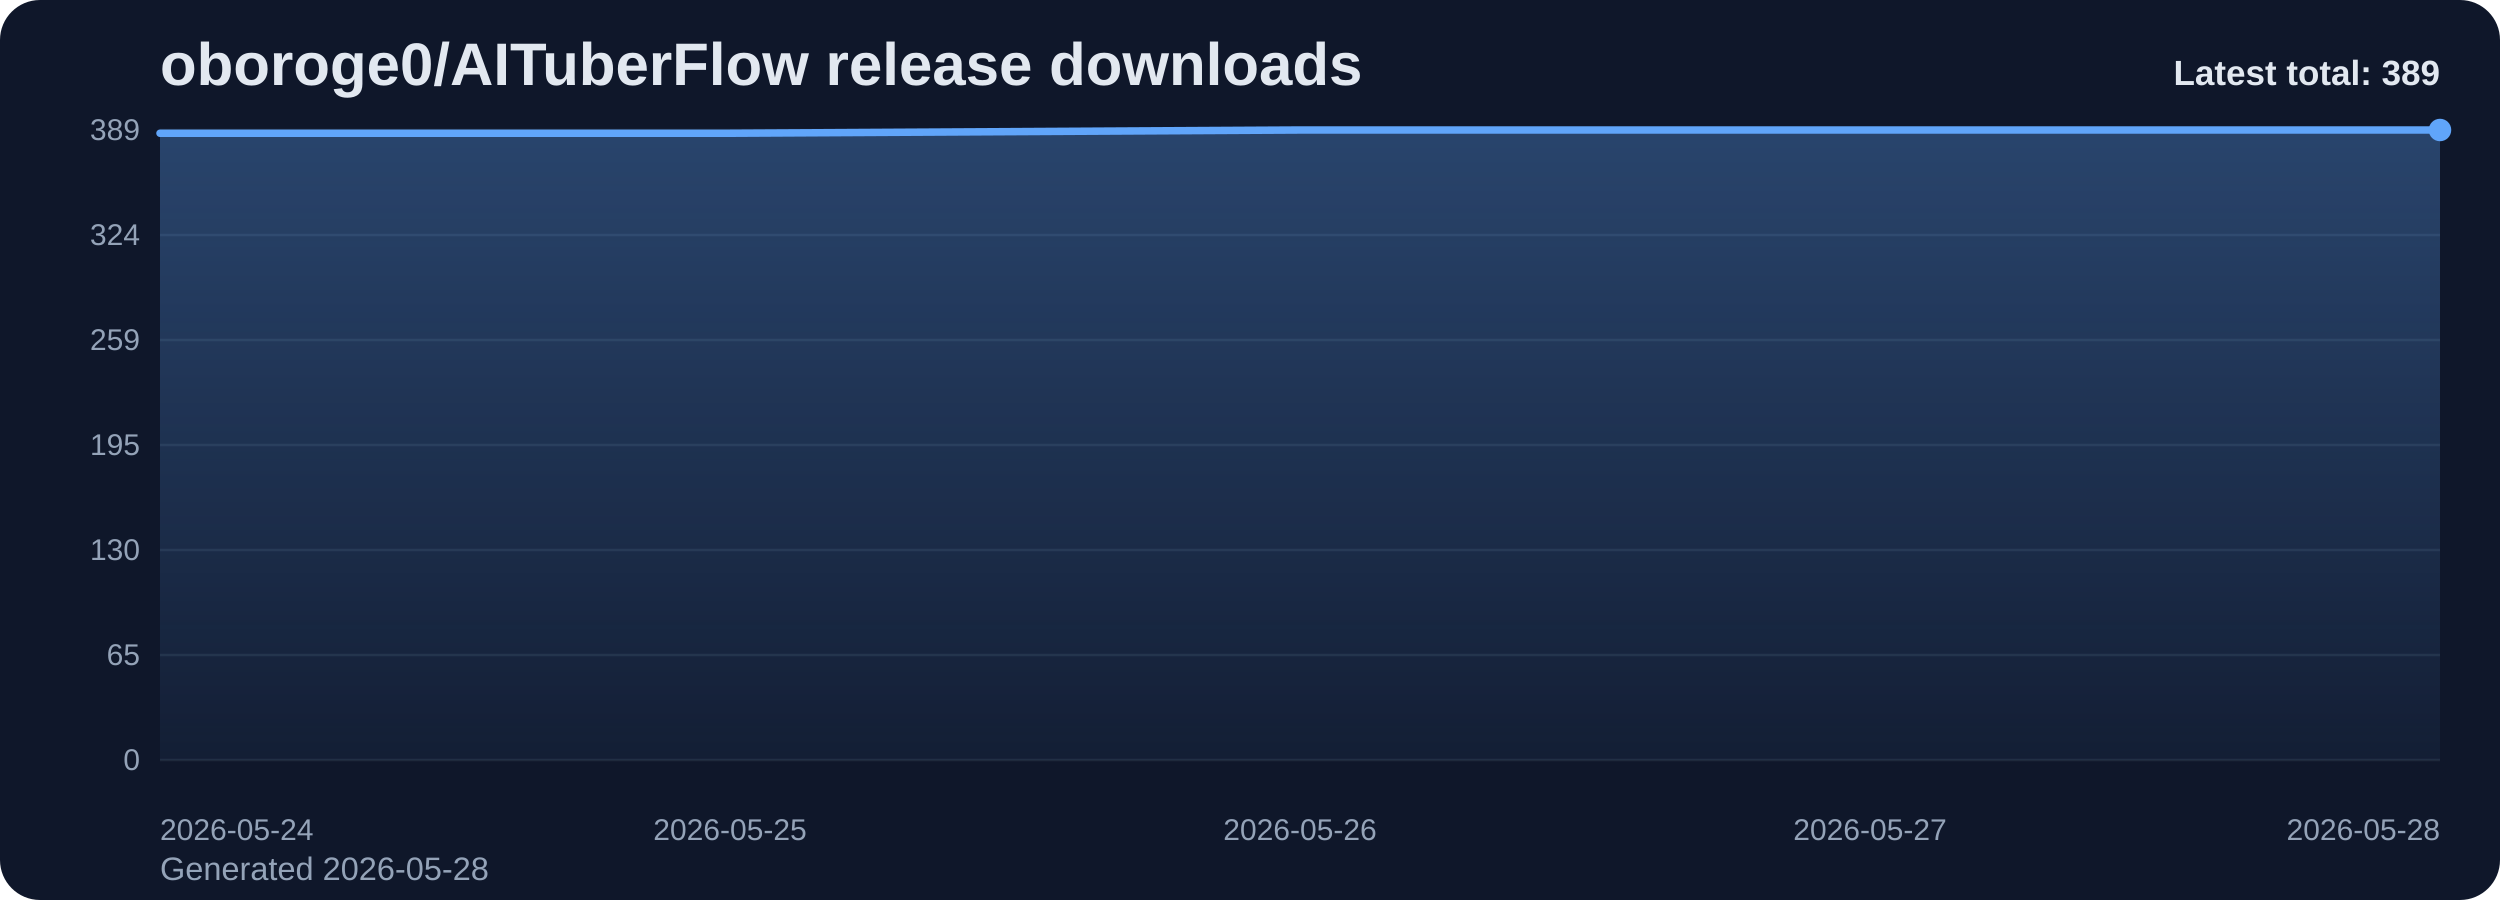
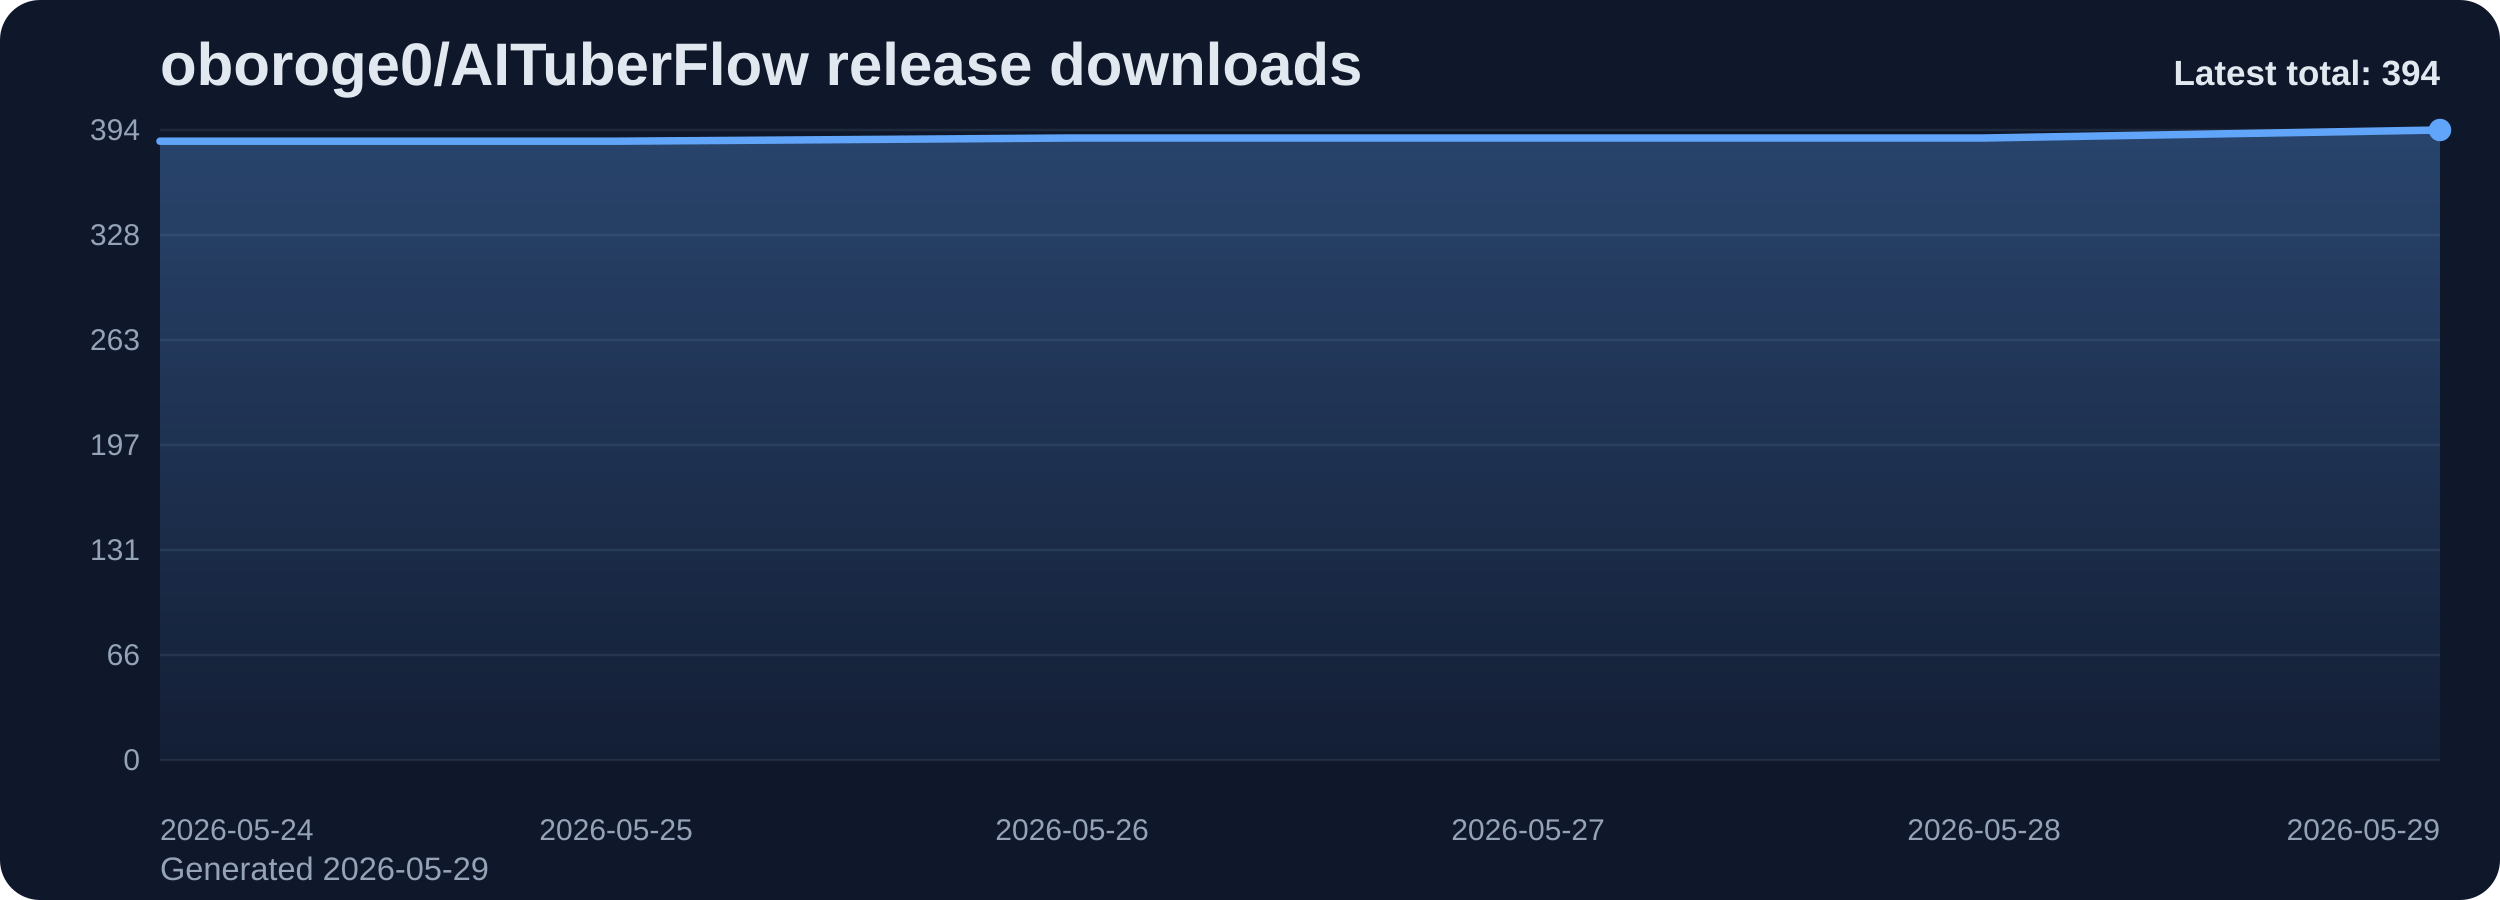
<svg xmlns="http://www.w3.org/2000/svg" viewBox="0 0 1000 360" role="img" aria-label="oboroge0/AITuberFlow release downloads chart">
  <defs>
    <linearGradient id="fill-total-trend-slate" x1="0" y1="0" x2="0" y2="1">
      <stop offset="0%" stop-color="#60a5fa" stop-opacity="0.32" />
      <stop offset="100%" stop-color="#60a5fa" stop-opacity="0.05" />
    </linearGradient>
    <style>
      .bg { fill: #0f172a; }
      .title { font: 700 24px Arial, sans-serif; fill: #e2e8f0; }
      .sub { font: 400 13px Arial, sans-serif; fill: #94a3b8; }
      .grid { stroke: #1e293b; stroke-width: 1; }
      .axis { font: 400 12px Arial, sans-serif; fill: #94a3b8; }
      .line { fill: none; stroke: #60a5fa; stroke-width: 3; stroke-linecap: round; stroke-linejoin: round; }
      .dot { fill: #60a5fa; }
      .value { font: 600 11px Arial, sans-serif; fill: #cbd5e1; }
      .latest { font: 700 14px Arial, sans-serif; fill: #e2e8f0; }
    </style>
  </defs>
  <rect class="bg" x="0" y="0" width="1000" height="360" rx="16" />
  <text class="title" x="64" y="34">oboroge0/AITuberFlow release downloads</text>
-   <text class="sub" x="64" y="352">Generated 2026-05-28</text>
+   <text class="sub" x="64" y="352">Generated 2026-05-29</text>
  <line x1="64" y1="52.00" x2="976" y2="52.00" class="grid" />
-   <text x="56" y="56.00" text-anchor="end" class="axis">389</text>
+   <text x="56" y="56.00" text-anchor="end" class="axis">394</text>
  <line x1="64" y1="94.00" x2="976" y2="94.00" class="grid" />
-   <text x="56" y="98.00" text-anchor="end" class="axis">324</text>
+   <text x="56" y="98.00" text-anchor="end" class="axis">328</text>
  <line x1="64" y1="136.00" x2="976" y2="136.00" class="grid" />
-   <text x="56" y="140.00" text-anchor="end" class="axis">259</text>
+   <text x="56" y="140.00" text-anchor="end" class="axis">263</text>
  <line x1="64" y1="178.00" x2="976" y2="178.00" class="grid" />
-   <text x="56" y="182.00" text-anchor="end" class="axis">195</text>
+   <text x="56" y="182.00" text-anchor="end" class="axis">197</text>
  <line x1="64" y1="220.00" x2="976" y2="220.00" class="grid" />
-   <text x="56" y="224.00" text-anchor="end" class="axis">130</text>
+   <text x="56" y="224.00" text-anchor="end" class="axis">131</text>
  <line x1="64" y1="262.00" x2="976" y2="262.00" class="grid" />
-   <text x="56" y="266.00" text-anchor="end" class="axis">65</text>
+   <text x="56" y="266.00" text-anchor="end" class="axis">66</text>
  <line x1="64" y1="304.00" x2="976" y2="304.00" class="grid" />
  <text x="56" y="308.00" text-anchor="end" class="axis">0</text>
-   <path d="M 64.00 304 L 64.00 53.30 L 292.00 53.30 L 520.00 52.00 L 748.00 52.00 L 976.00 52.00 L 976.00 304 Z" fill="url(#fill-total-trend-slate)" />
-   <polyline class="line" points="64.00,53.30 292.00,53.30 520.00,52.00 748.00,52.00 976.00,52.00" />
+   <path d="M 64.00 304 L 64.00 56.48 L 246.40 56.48 L 428.80 55.20 L 611.20 55.20 L 793.60 55.20 L 976.00 52.00 L 976.00 304 Z" fill="url(#fill-total-trend-slate)" />
+   <polyline class="line" points="64.00,56.48 246.40,56.48 428.80,55.20 611.20,55.20 793.60,55.20 976.00,52.00" />
  <circle class="dot" cx="976.00" cy="52.00" r="4.5" />
  <text class="axis" x="64.00" y="336" text-anchor="start">2026-05-24</text>
-   <text class="axis" x="292.00" y="336" text-anchor="middle">2026-05-25</text>
-   <text class="axis" x="520.00" y="336" text-anchor="middle">2026-05-26</text>
-   <text class="axis" x="748.00" y="336" text-anchor="middle">2026-05-27</text>
-   <text class="axis" x="976.00" y="336" text-anchor="end">2026-05-28</text>
-   <text class="latest" x="976" y="34" text-anchor="end">Latest total: 389</text>
+   <text class="axis" x="246.40" y="336" text-anchor="middle">2026-05-25</text>
+   <text class="axis" x="428.80" y="336" text-anchor="middle">2026-05-26</text>
+   <text class="axis" x="611.20" y="336" text-anchor="middle">2026-05-27</text>
+   <text class="axis" x="793.60" y="336" text-anchor="middle">2026-05-28</text>
+   <text class="axis" x="976.00" y="336" text-anchor="end">2026-05-29</text>
+   <text class="latest" x="976" y="34" text-anchor="end">Latest total: 394</text>
</svg>
